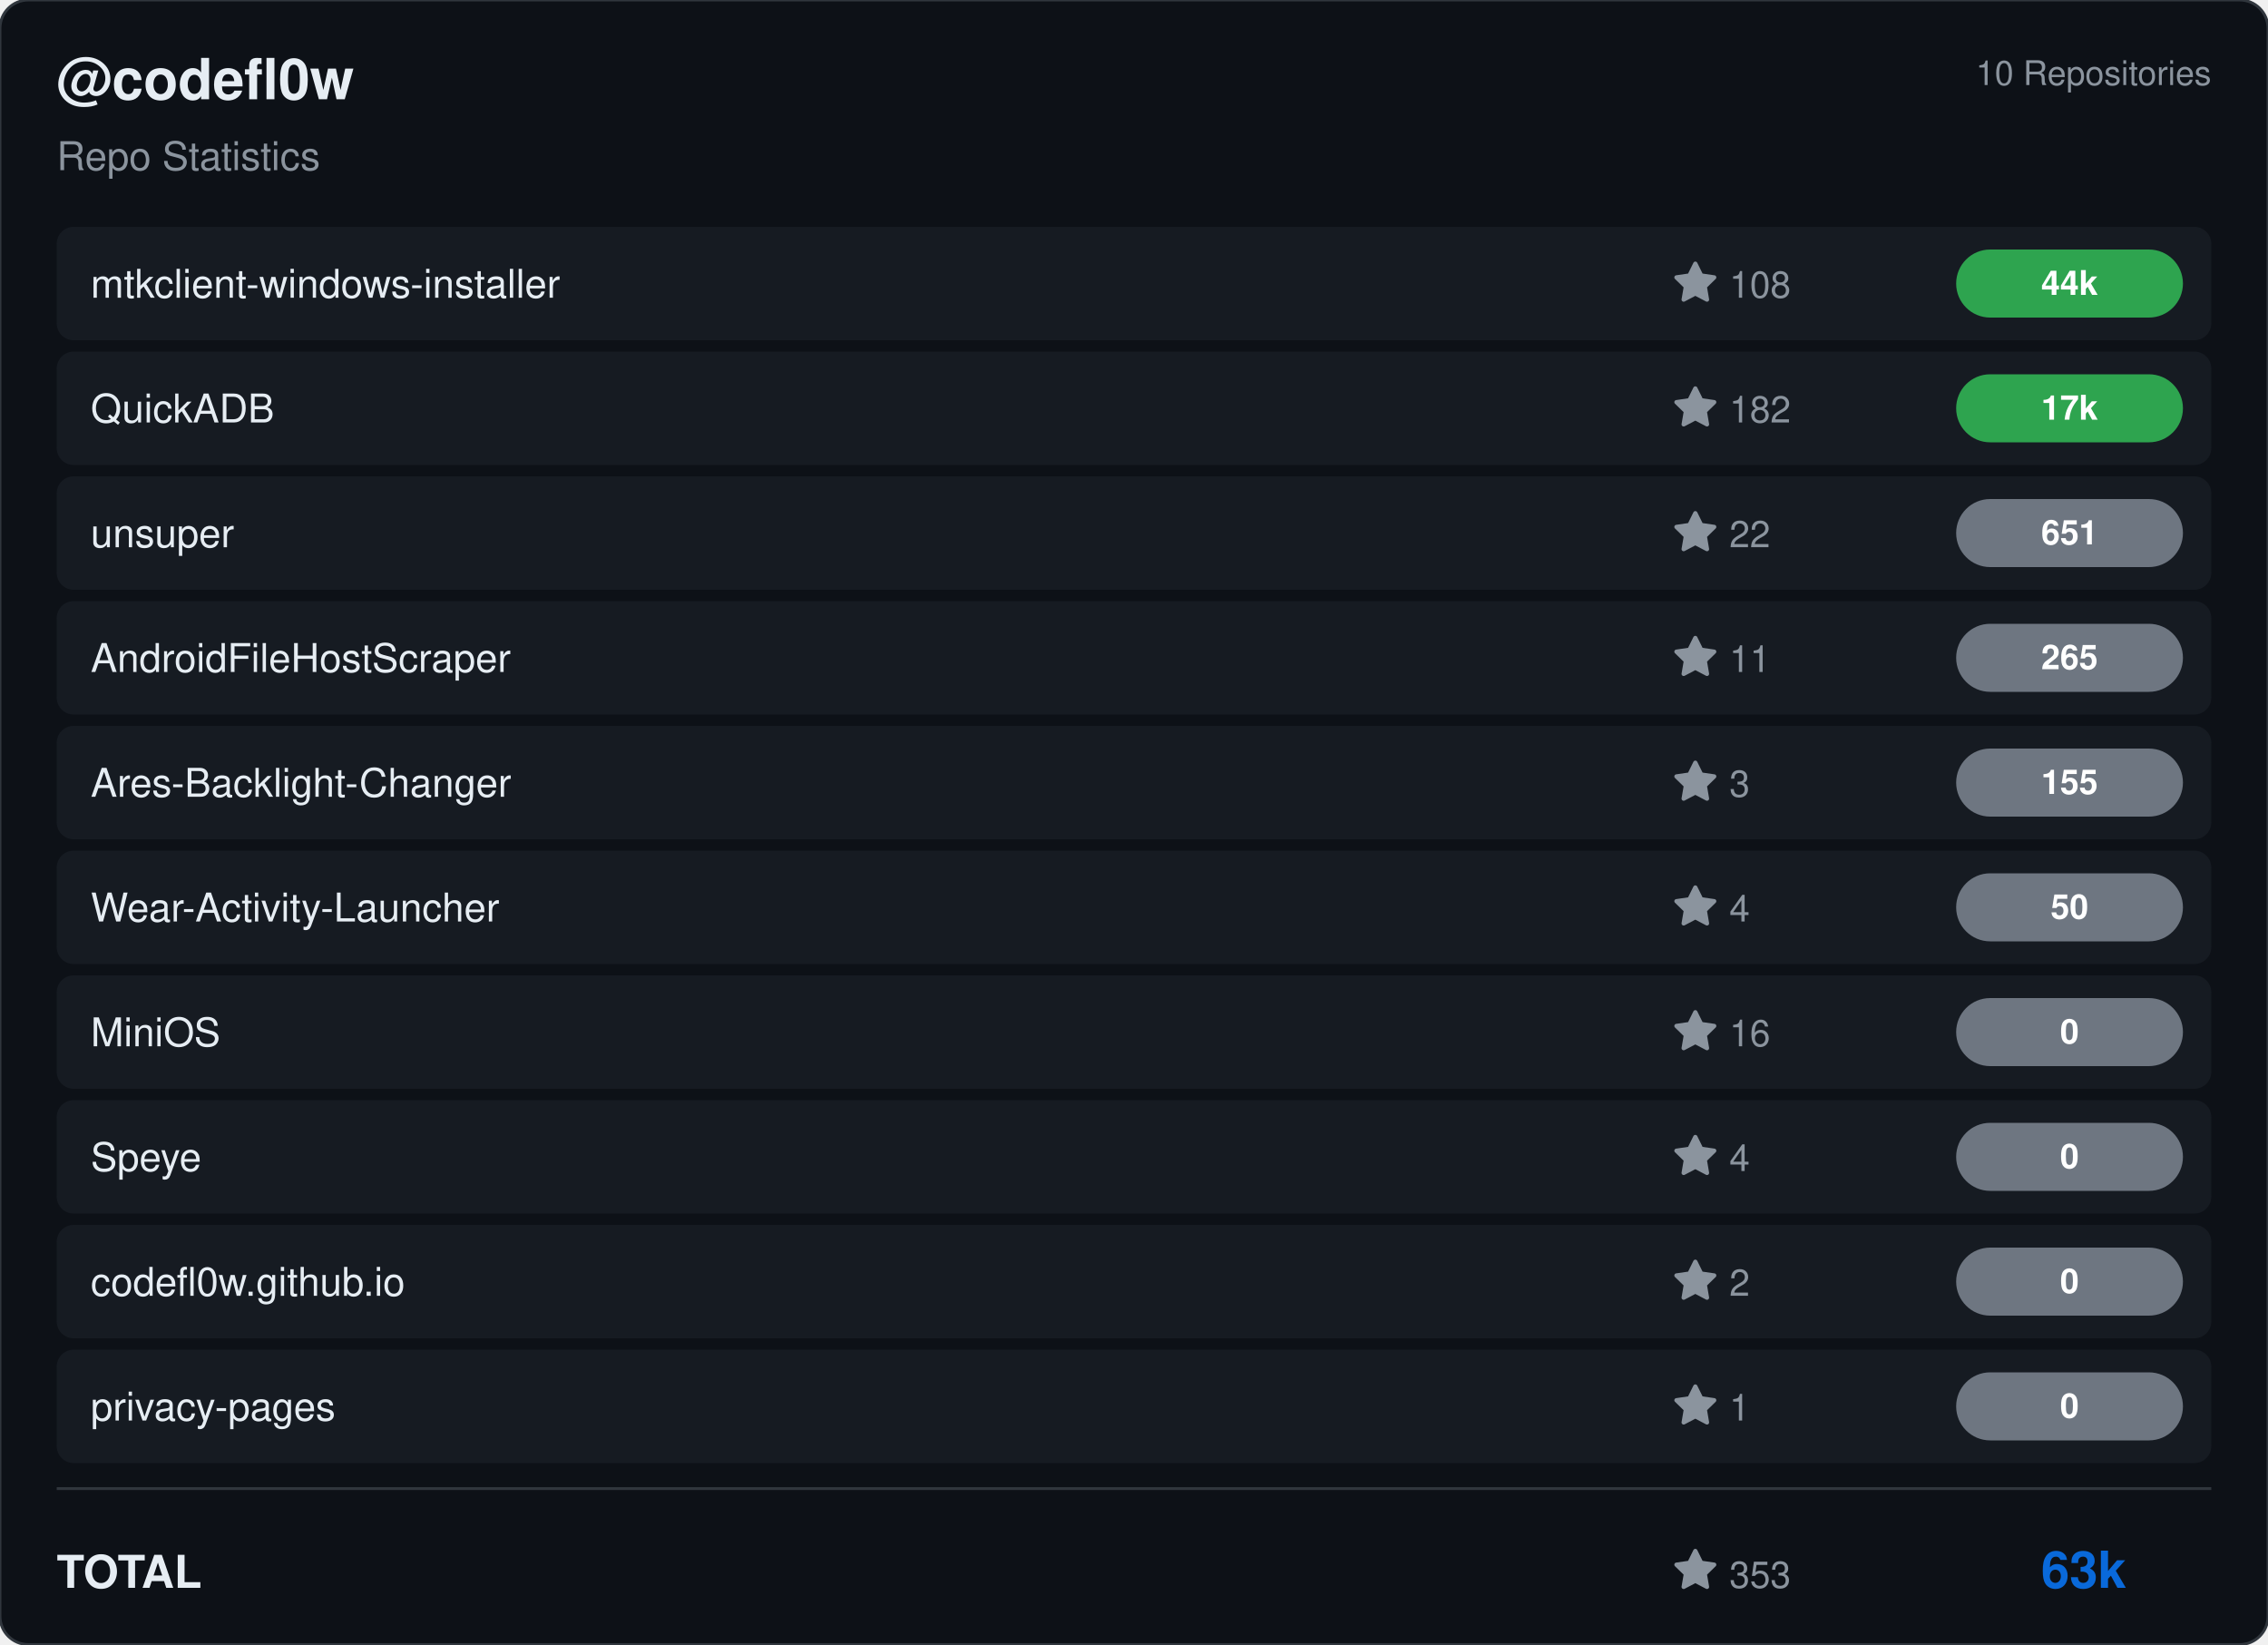
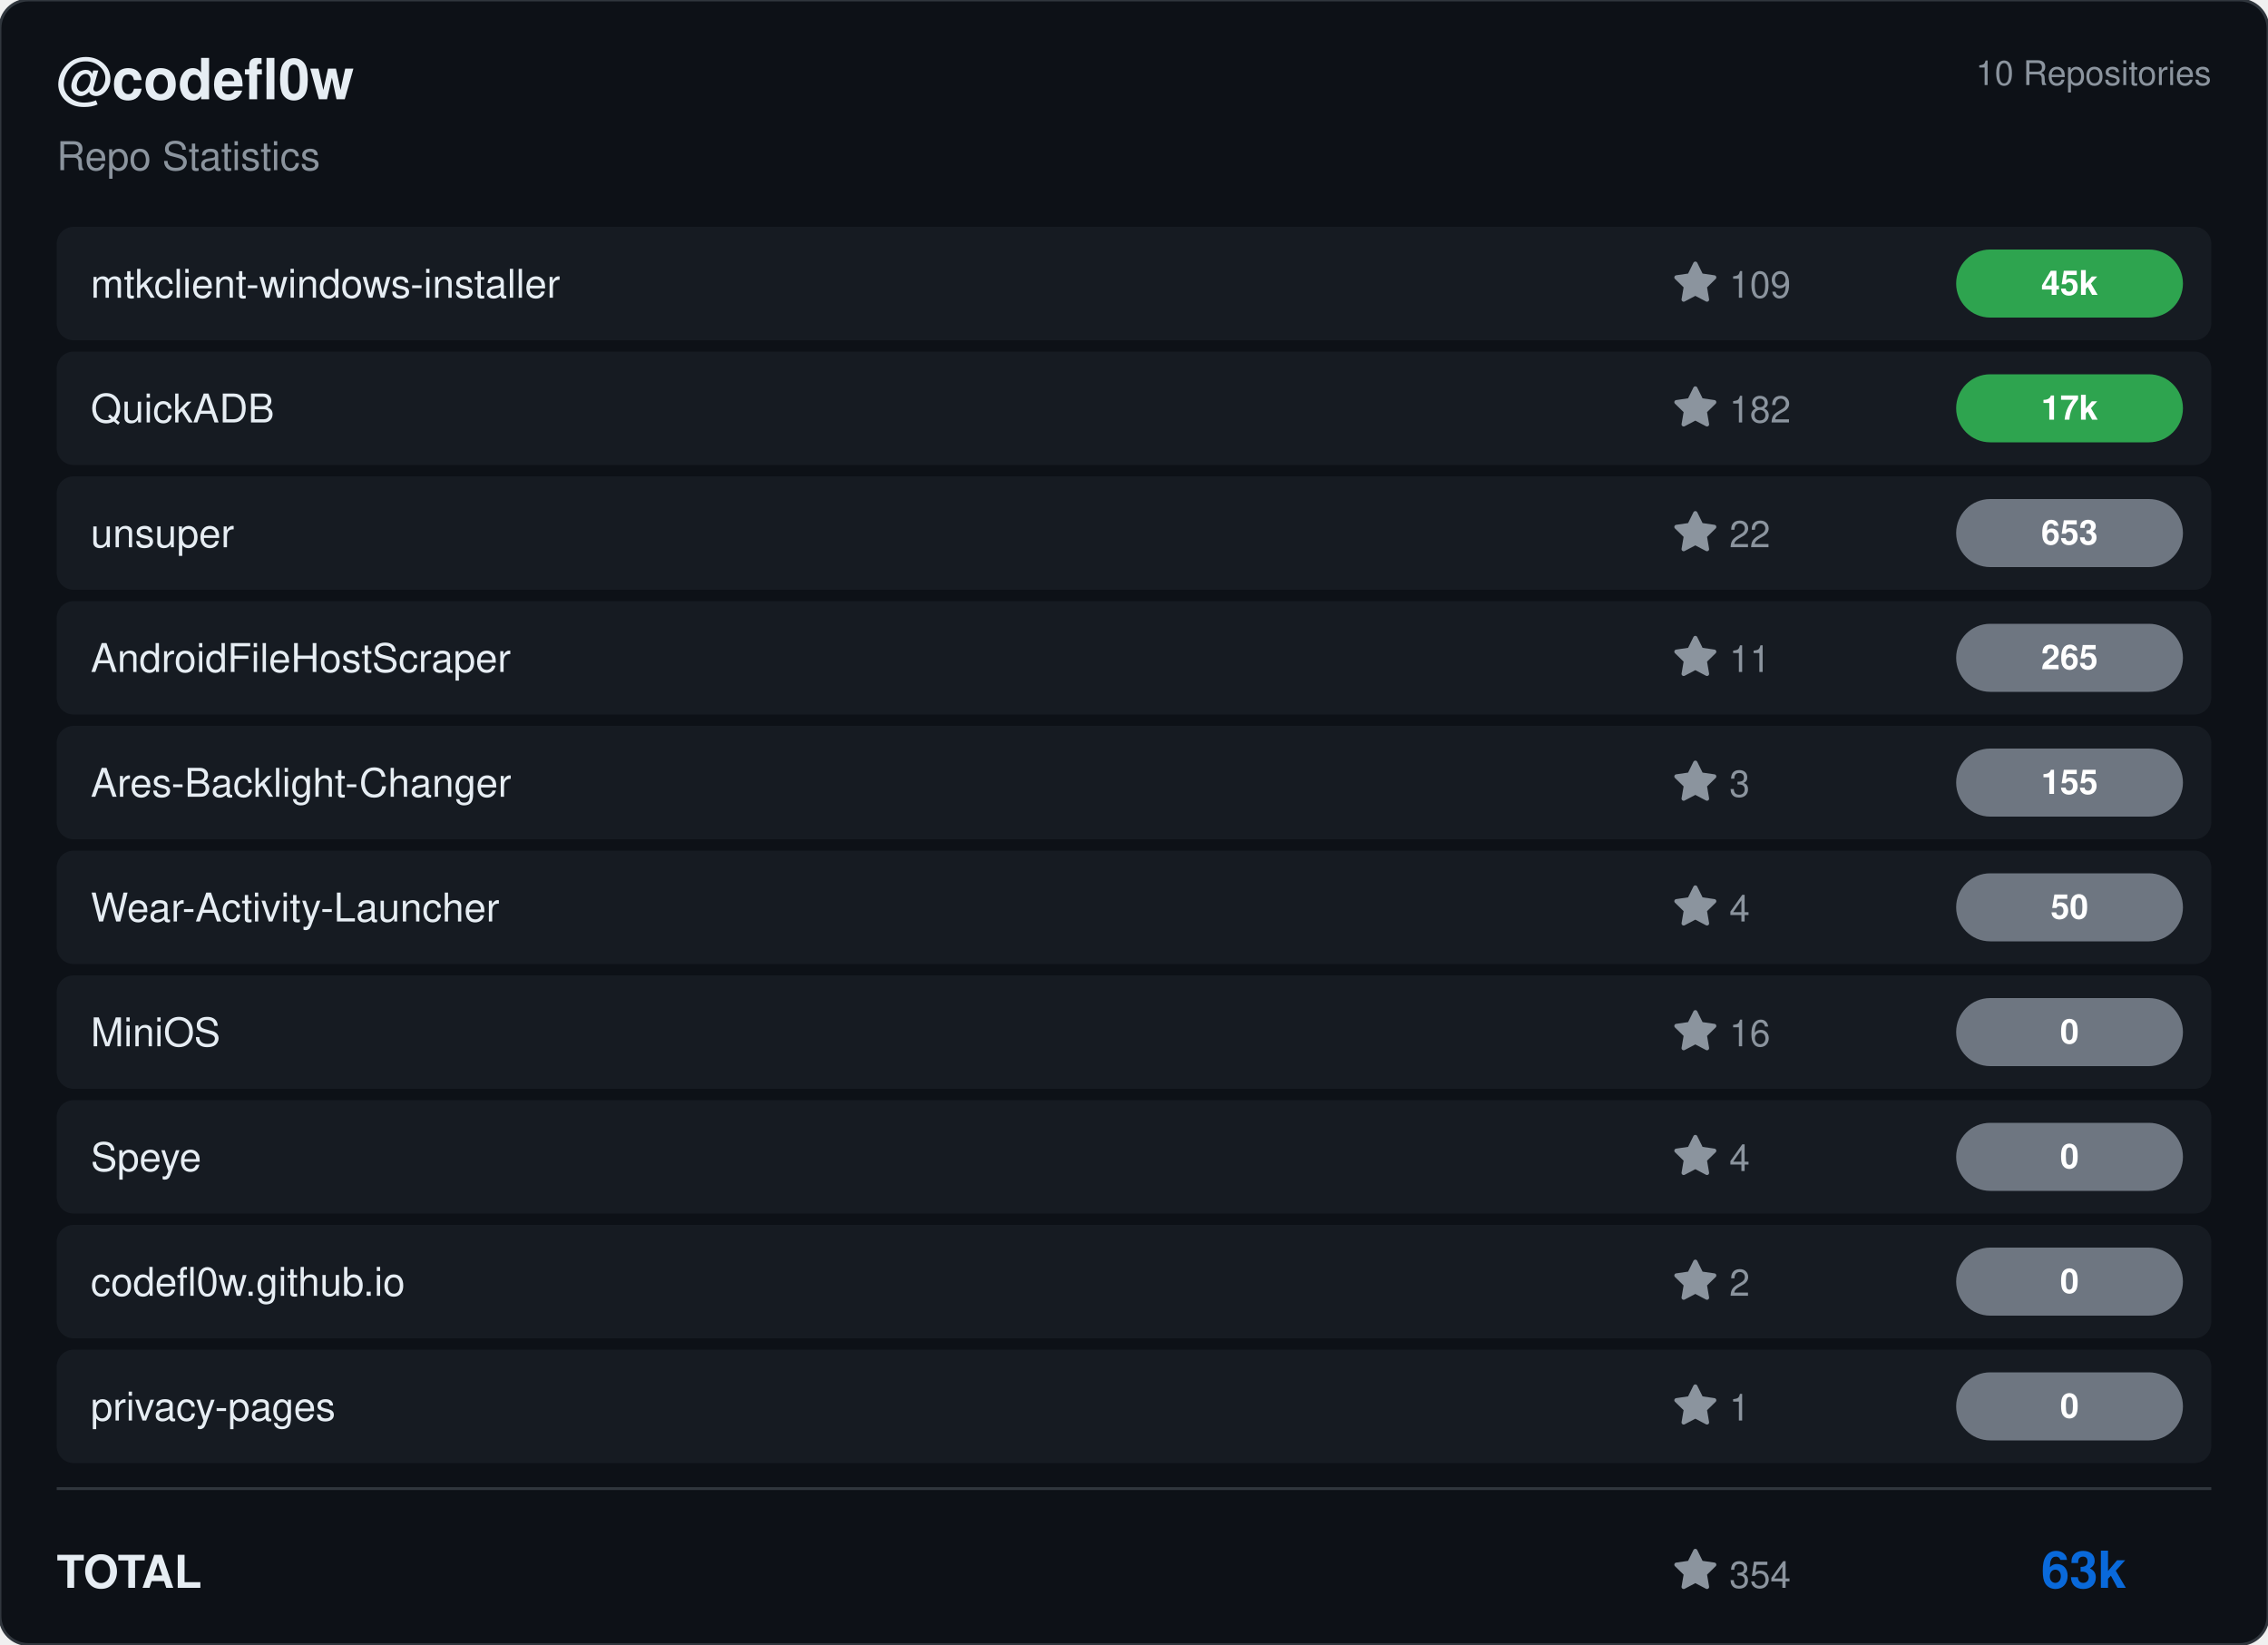
<svg xmlns="http://www.w3.org/2000/svg" viewBox="0 0 800 580" width="800" height="580">
  <rect width="800" height="580" rx="10" fill="#0d1117" stroke="#30363d" stroke-width="1" />
  <g transform="translate(20, 35)">
    <text fill="#e6edf3" font-size="20" font-family="Segoe UI, Helvetica, Arial, sans-serif" font-weight="600">@codefl0w</text>
    <text y="25" fill="#8b949e" font-size="14" font-family="Segoe UI, Helvetica, Arial, sans-serif">Repo Statistics</text>
  </g>
  <text x="780" y="30" fill="#8b949e" font-size="12" font-family="Segoe UI, Helvetica, Arial, sans-serif" text-anchor="end">10 Repositories</text>
  <rect x="20" y="80" width="760" height="40" rx="6" fill="#161b22" />
  <text x="32" y="105" fill="#e6edf3" font-size="14" font-family="Segoe UI, Helvetica, Arial, sans-serif" font-weight="500">mtkclient-windows-installer</text>
  <g transform="translate(590, 92)">
    <path d="M8 .25a.75.75 0 0 1 .673.418l1.882 3.815 4.21.612a.75.75 0 0 1 .416 1.279l-3.046 2.97.719 4.192a.751.751 0 0 1-1.088.791L8 12.347l-3.766 1.98a.75.75 0 0 1-1.088-.79l.72-4.194L.818 6.374a.75.75 0 0 1 .416-1.28l4.21-.611L7.327.668A.75.75 0 0 1 8 .25Z" fill="#8b949e" />
-     <text x="20" y="13" fill="#8b949e" font-size="13" font-family="Segoe UI, Helvetica, Arial, sans-serif">108</text>
+     <text x="20" y="13" fill="#8b949e" font-size="13" font-family="Segoe UI, Helvetica, Arial, sans-serif">109</text>
  </g>
  <rect x="690" y="88.0" width="80" height="24" rx="12" fill="#2ea44f" />
-   <text x="730.0" y="104.0" fill="#ffffff" font-size="12" font-weight="bold" font-family="Segoe UI, Helvetica, Arial, sans-serif" text-anchor="middle">44k</text>
+   <text x="730.0" y="104.0" fill="#ffffff" font-size="12" font-weight="bold" font-family="Segoe UI, Helvetica, Arial, sans-serif" text-anchor="middle">45k</text>
  <rect x="20" y="124" width="760" height="40" rx="6" fill="#161b22" />
  <text x="32" y="149" fill="#e6edf3" font-size="14" font-family="Segoe UI, Helvetica, Arial, sans-serif" font-weight="500">QuickADB</text>
  <g transform="translate(590, 136)">
    <path d="M8 .25a.75.75 0 0 1 .673.418l1.882 3.815 4.21.612a.75.75 0 0 1 .416 1.279l-3.046 2.97.719 4.192a.751.751 0 0 1-1.088.791L8 12.347l-3.766 1.98a.75.75 0 0 1-1.088-.79l.72-4.194L.818 6.374a.75.75 0 0 1 .416-1.28l4.21-.611L7.327.668A.75.75 0 0 1 8 .25Z" fill="#8b949e" />
    <text x="20" y="13" fill="#8b949e" font-size="13" font-family="Segoe UI, Helvetica, Arial, sans-serif">182</text>
  </g>
  <rect x="690" y="132.0" width="80" height="24" rx="12" fill="#2ea44f" />
  <text x="730.0" y="148.0" fill="#ffffff" font-size="12" font-weight="bold" font-family="Segoe UI, Helvetica, Arial, sans-serif" text-anchor="middle">17k</text>
  <rect x="20" y="168" width="760" height="40" rx="6" fill="#161b22" />
  <text x="32" y="193" fill="#e6edf3" font-size="14" font-family="Segoe UI, Helvetica, Arial, sans-serif" font-weight="500">unsuper</text>
  <g transform="translate(590, 180)">
    <path d="M8 .25a.75.75 0 0 1 .673.418l1.882 3.815 4.21.612a.75.75 0 0 1 .416 1.279l-3.046 2.97.719 4.192a.751.751 0 0 1-1.088.791L8 12.347l-3.766 1.98a.75.75 0 0 1-1.088-.79l.72-4.194L.818 6.374a.75.75 0 0 1 .416-1.28l4.21-.611L7.327.668A.75.75 0 0 1 8 .25Z" fill="#8b949e" />
    <text x="20" y="13" fill="#8b949e" font-size="13" font-family="Segoe UI, Helvetica, Arial, sans-serif">22</text>
  </g>
  <rect x="690" y="176.0" width="80" height="24" rx="12" fill="#6e7681" />
-   <text x="730.0" y="192.0" fill="#ffffff" font-size="12" font-weight="bold" font-family="Segoe UI, Helvetica, Arial, sans-serif" text-anchor="middle">651</text>
+   <text x="730.0" y="192.0" fill="#ffffff" font-size="12" font-weight="bold" font-family="Segoe UI, Helvetica, Arial, sans-serif" text-anchor="middle">653</text>
  <rect x="20" y="212" width="760" height="40" rx="6" fill="#161b22" />
  <text x="32" y="237" fill="#e6edf3" font-size="14" font-family="Segoe UI, Helvetica, Arial, sans-serif" font-weight="500">AndroidFileHostScraper</text>
  <g transform="translate(590, 224)">
    <path d="M8 .25a.75.75 0 0 1 .673.418l1.882 3.815 4.21.612a.75.75 0 0 1 .416 1.279l-3.046 2.97.719 4.192a.751.751 0 0 1-1.088.791L8 12.347l-3.766 1.98a.75.75 0 0 1-1.088-.79l.72-4.194L.818 6.374a.75.75 0 0 1 .416-1.28l4.21-.611L7.327.668A.75.75 0 0 1 8 .25Z" fill="#8b949e" />
    <text x="20" y="13" fill="#8b949e" font-size="13" font-family="Segoe UI, Helvetica, Arial, sans-serif">11</text>
  </g>
  <rect x="690" y="220.0" width="80" height="24" rx="12" fill="#6e7681" />
  <text x="730.0" y="236.0" fill="#ffffff" font-size="12" font-weight="bold" font-family="Segoe UI, Helvetica, Arial, sans-serif" text-anchor="middle">265</text>
  <rect x="20" y="256" width="760" height="40" rx="6" fill="#161b22" />
  <text x="32" y="281" fill="#e6edf3" font-size="14" font-family="Segoe UI, Helvetica, Arial, sans-serif" font-weight="500">Ares-Backlight-Changer</text>
  <g transform="translate(590, 268)">
    <path d="M8 .25a.75.75 0 0 1 .673.418l1.882 3.815 4.21.612a.75.75 0 0 1 .416 1.279l-3.046 2.97.719 4.192a.751.751 0 0 1-1.088.791L8 12.347l-3.766 1.98a.75.75 0 0 1-1.088-.79l.72-4.194L.818 6.374a.75.75 0 0 1 .416-1.28l4.21-.611L7.327.668A.75.75 0 0 1 8 .25Z" fill="#8b949e" />
    <text x="20" y="13" fill="#8b949e" font-size="13" font-family="Segoe UI, Helvetica, Arial, sans-serif">3</text>
  </g>
  <rect x="690" y="264.0" width="80" height="24" rx="12" fill="#6e7681" />
  <text x="730.0" y="280.0" fill="#ffffff" font-size="12" font-weight="bold" font-family="Segoe UI, Helvetica, Arial, sans-serif" text-anchor="middle">155</text>
  <rect x="20" y="300" width="760" height="40" rx="6" fill="#161b22" />
  <text x="32" y="325" fill="#e6edf3" font-size="14" font-family="Segoe UI, Helvetica, Arial, sans-serif" font-weight="500">Wear-Activity-Launcher</text>
  <g transform="translate(590, 312)">
    <path d="M8 .25a.75.75 0 0 1 .673.418l1.882 3.815 4.21.612a.75.75 0 0 1 .416 1.279l-3.046 2.97.719 4.192a.751.751 0 0 1-1.088.791L8 12.347l-3.766 1.98a.75.75 0 0 1-1.088-.79l.72-4.194L.818 6.374a.75.75 0 0 1 .416-1.28l4.21-.611L7.327.668A.75.75 0 0 1 8 .25Z" fill="#8b949e" />
    <text x="20" y="13" fill="#8b949e" font-size="13" font-family="Segoe UI, Helvetica, Arial, sans-serif">4</text>
  </g>
  <rect x="690" y="308.0" width="80" height="24" rx="12" fill="#6e7681" />
  <text x="730.0" y="324.0" fill="#ffffff" font-size="12" font-weight="bold" font-family="Segoe UI, Helvetica, Arial, sans-serif" text-anchor="middle">50</text>
  <rect x="20" y="344" width="760" height="40" rx="6" fill="#161b22" />
  <text x="32" y="369" fill="#e6edf3" font-size="14" font-family="Segoe UI, Helvetica, Arial, sans-serif" font-weight="500">MiniOS</text>
  <g transform="translate(590, 356)">
    <path d="M8 .25a.75.75 0 0 1 .673.418l1.882 3.815 4.21.612a.75.75 0 0 1 .416 1.279l-3.046 2.97.719 4.192a.751.751 0 0 1-1.088.791L8 12.347l-3.766 1.98a.75.75 0 0 1-1.088-.79l.72-4.194L.818 6.374a.75.75 0 0 1 .416-1.28l4.21-.611L7.327.668A.75.75 0 0 1 8 .25Z" fill="#8b949e" />
    <text x="20" y="13" fill="#8b949e" font-size="13" font-family="Segoe UI, Helvetica, Arial, sans-serif">16</text>
  </g>
  <rect x="690" y="352.0" width="80" height="24" rx="12" fill="#6e7681" />
  <text x="730.0" y="368.0" fill="#ffffff" font-size="12" font-weight="bold" font-family="Segoe UI, Helvetica, Arial, sans-serif" text-anchor="middle">0</text>
  <rect x="20" y="388" width="760" height="40" rx="6" fill="#161b22" />
  <text x="32" y="413" fill="#e6edf3" font-size="14" font-family="Segoe UI, Helvetica, Arial, sans-serif" font-weight="500">Speye</text>
  <g transform="translate(590, 400)">
    <path d="M8 .25a.75.75 0 0 1 .673.418l1.882 3.815 4.21.612a.75.75 0 0 1 .416 1.279l-3.046 2.97.719 4.192a.751.751 0 0 1-1.088.791L8 12.347l-3.766 1.98a.75.75 0 0 1-1.088-.79l.72-4.194L.818 6.374a.75.75 0 0 1 .416-1.28l4.21-.611L7.327.668A.75.75 0 0 1 8 .25Z" fill="#8b949e" />
    <text x="20" y="13" fill="#8b949e" font-size="13" font-family="Segoe UI, Helvetica, Arial, sans-serif">4</text>
  </g>
  <rect x="690" y="396.0" width="80" height="24" rx="12" fill="#6e7681" />
  <text x="730.0" y="412.0" fill="#ffffff" font-size="12" font-weight="bold" font-family="Segoe UI, Helvetica, Arial, sans-serif" text-anchor="middle">0</text>
  <rect x="20" y="432" width="760" height="40" rx="6" fill="#161b22" />
  <text x="32" y="457" fill="#e6edf3" font-size="14" font-family="Segoe UI, Helvetica, Arial, sans-serif" font-weight="500">codefl0w.github.io</text>
  <g transform="translate(590, 444)">
    <path d="M8 .25a.75.75 0 0 1 .673.418l1.882 3.815 4.21.612a.75.75 0 0 1 .416 1.279l-3.046 2.97.719 4.192a.751.751 0 0 1-1.088.791L8 12.347l-3.766 1.98a.75.75 0 0 1-1.088-.79l.72-4.194L.818 6.374a.75.75 0 0 1 .416-1.28l4.21-.611L7.327.668A.75.75 0 0 1 8 .25Z" fill="#8b949e" />
    <text x="20" y="13" fill="#8b949e" font-size="13" font-family="Segoe UI, Helvetica, Arial, sans-serif">2</text>
  </g>
  <rect x="690" y="440.0" width="80" height="24" rx="12" fill="#6e7681" />
  <text x="730.0" y="456.0" fill="#ffffff" font-size="12" font-weight="bold" font-family="Segoe UI, Helvetica, Arial, sans-serif" text-anchor="middle">0</text>
  <rect x="20" y="476" width="760" height="40" rx="6" fill="#161b22" />
  <text x="32" y="501" fill="#e6edf3" font-size="14" font-family="Segoe UI, Helvetica, Arial, sans-serif" font-weight="500">privacy-pages</text>
  <g transform="translate(590, 488)">
    <path d="M8 .25a.75.75 0 0 1 .673.418l1.882 3.815 4.21.612a.75.75 0 0 1 .416 1.279l-3.046 2.97.719 4.192a.751.751 0 0 1-1.088.791L8 12.347l-3.766 1.98a.75.75 0 0 1-1.088-.79l.72-4.194L.818 6.374a.75.75 0 0 1 .416-1.28l4.21-.611L7.327.668A.75.75 0 0 1 8 .25Z" fill="#8b949e" />
    <text x="20" y="13" fill="#8b949e" font-size="13" font-family="Segoe UI, Helvetica, Arial, sans-serif">1</text>
  </g>
  <rect x="690" y="484.0" width="80" height="24" rx="12" fill="#6e7681" />
  <text x="730.0" y="500.0" fill="#ffffff" font-size="12" font-weight="bold" font-family="Segoe UI, Helvetica, Arial, sans-serif" text-anchor="middle">0</text>
  <line x1="20" y1="525" x2="780" y2="525" stroke="#30363d" />
  <text x="20" y="560" fill="#e6edf3" font-size="16" font-family="Segoe UI, Helvetica, Arial, sans-serif" font-weight="600">TOTAL</text>
  <g transform="translate(590, 546)">
    <path d="M8 .25a.75.75 0 0 1 .673.418l1.882 3.815 4.21.612a.75.75 0 0 1 .416 1.279l-3.046 2.97.719 4.192a.751.751 0 0 1-1.088.791L8 12.347l-3.766 1.98a.75.75 0 0 1-1.088-.79l.72-4.194L.818 6.374a.75.75 0 0 1 .416-1.28l4.21-.611L7.327.668A.75.75 0 0 1 8 .25Z" fill="#8b949e" />
-     <text x="20" y="14" fill="#8b949e" font-size="13" font-family="Segoe UI, Helvetica, Arial, sans-serif">353</text>
+     <text x="20" y="14" fill="#8b949e" font-size="13" font-family="Segoe UI, Helvetica, Arial, sans-serif">354</text>
  </g>
  <text x="750" y="560" fill="#0969da" font-size="18" font-family="Segoe UI, Helvetica, Arial, sans-serif" font-weight="bold" text-anchor="end">63k</text>
</svg>
